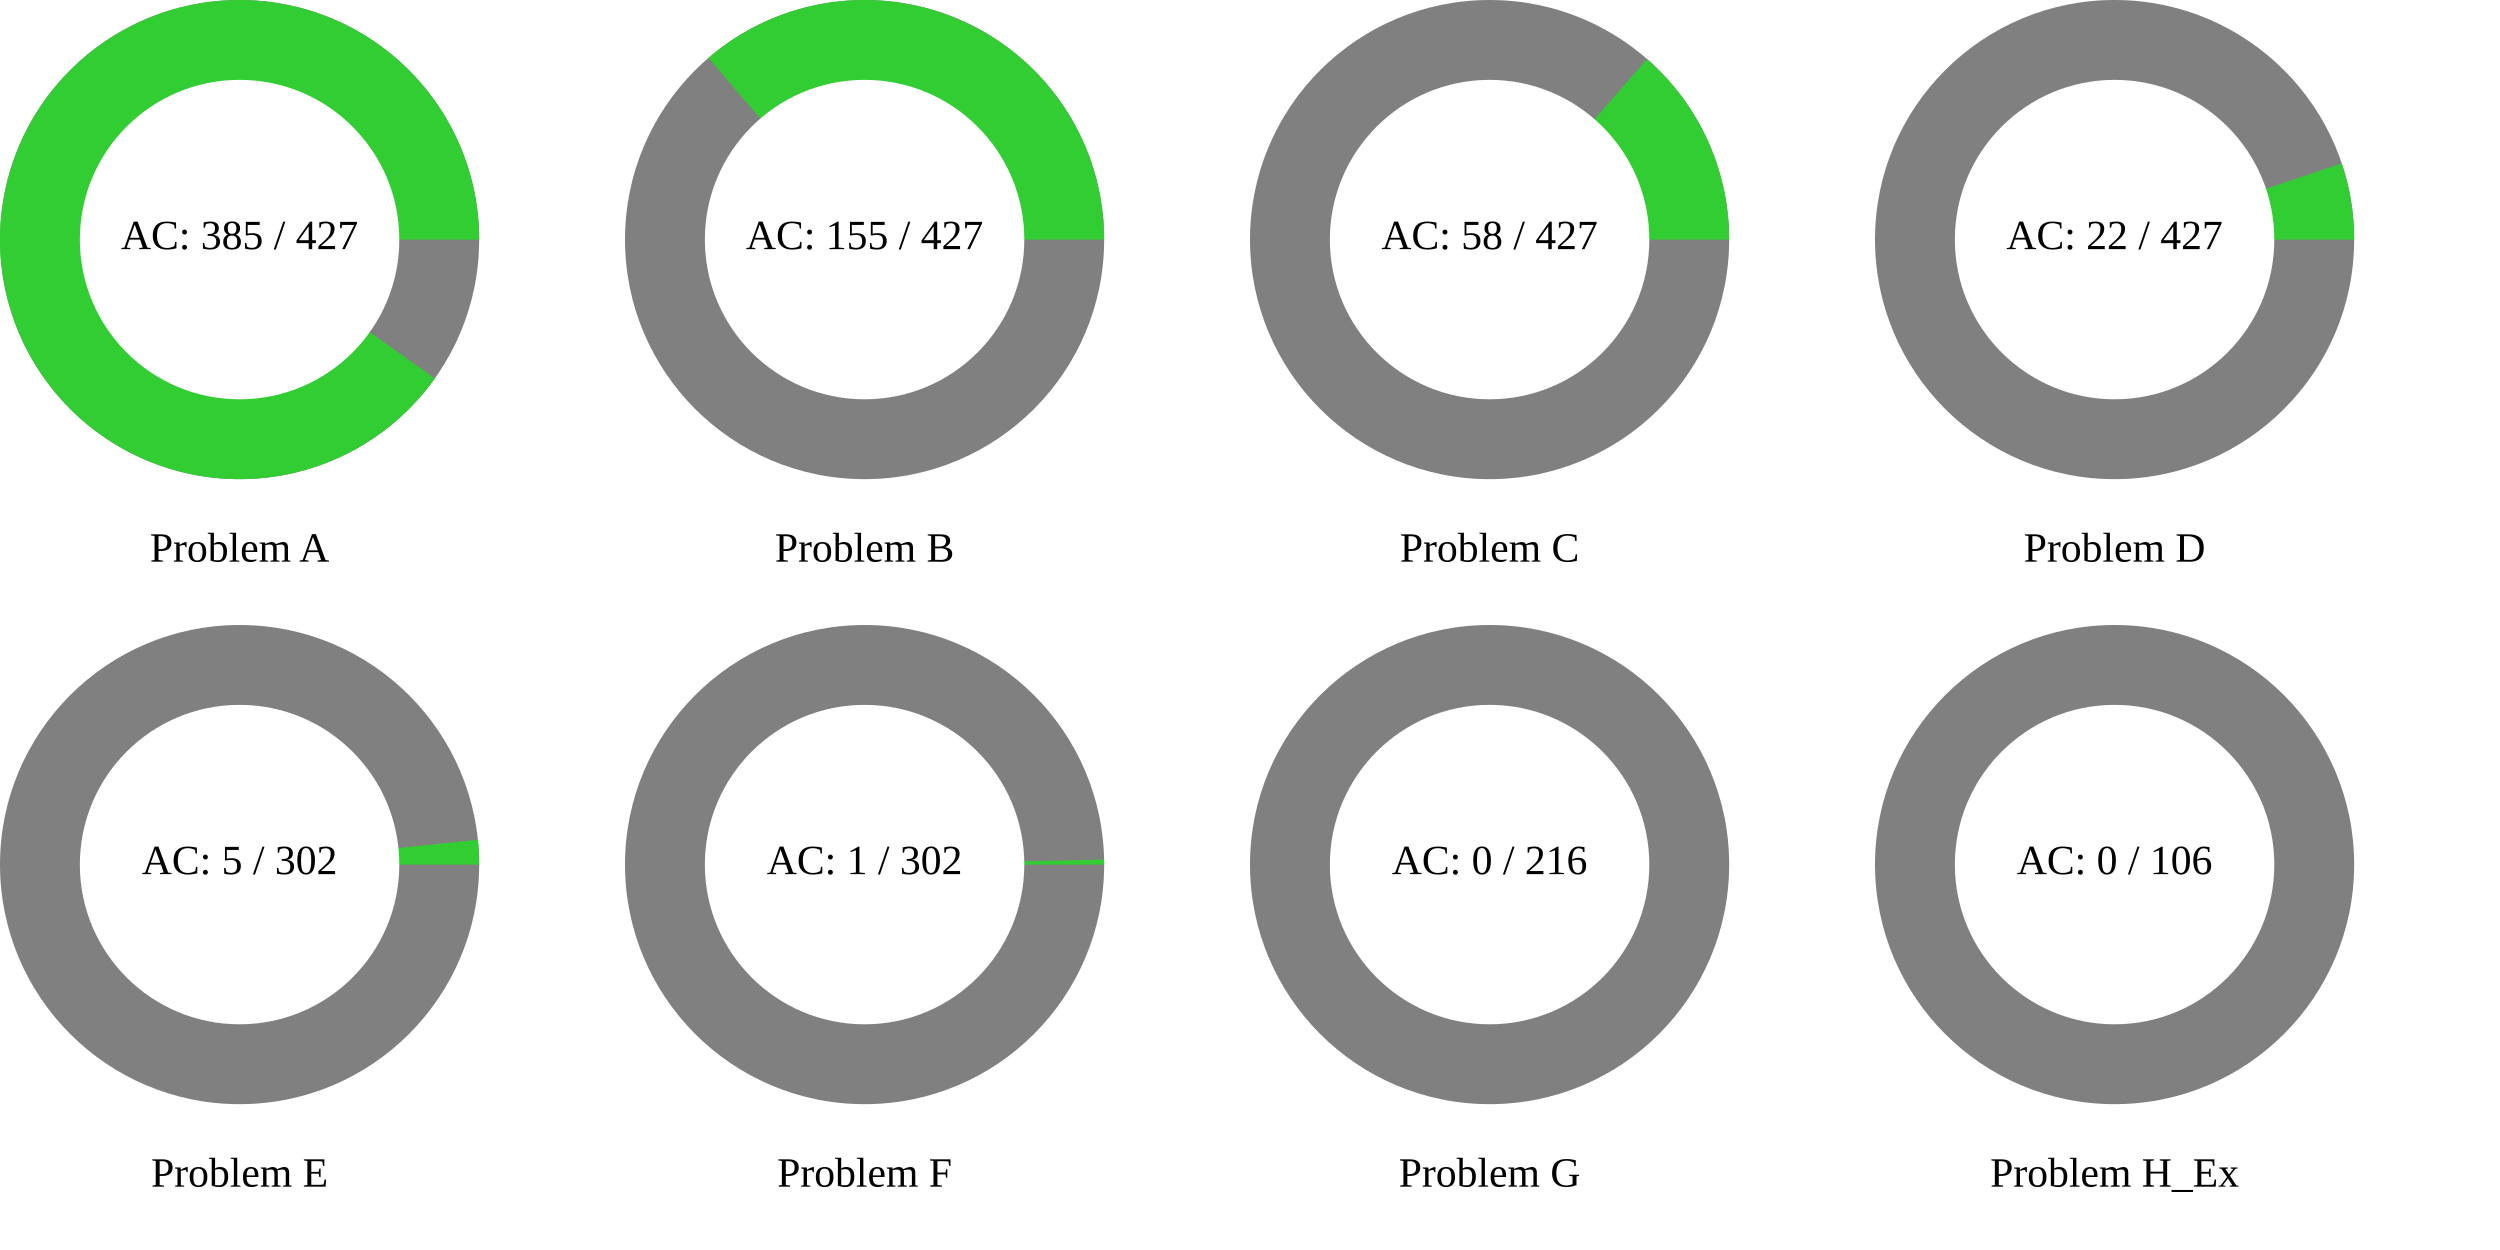
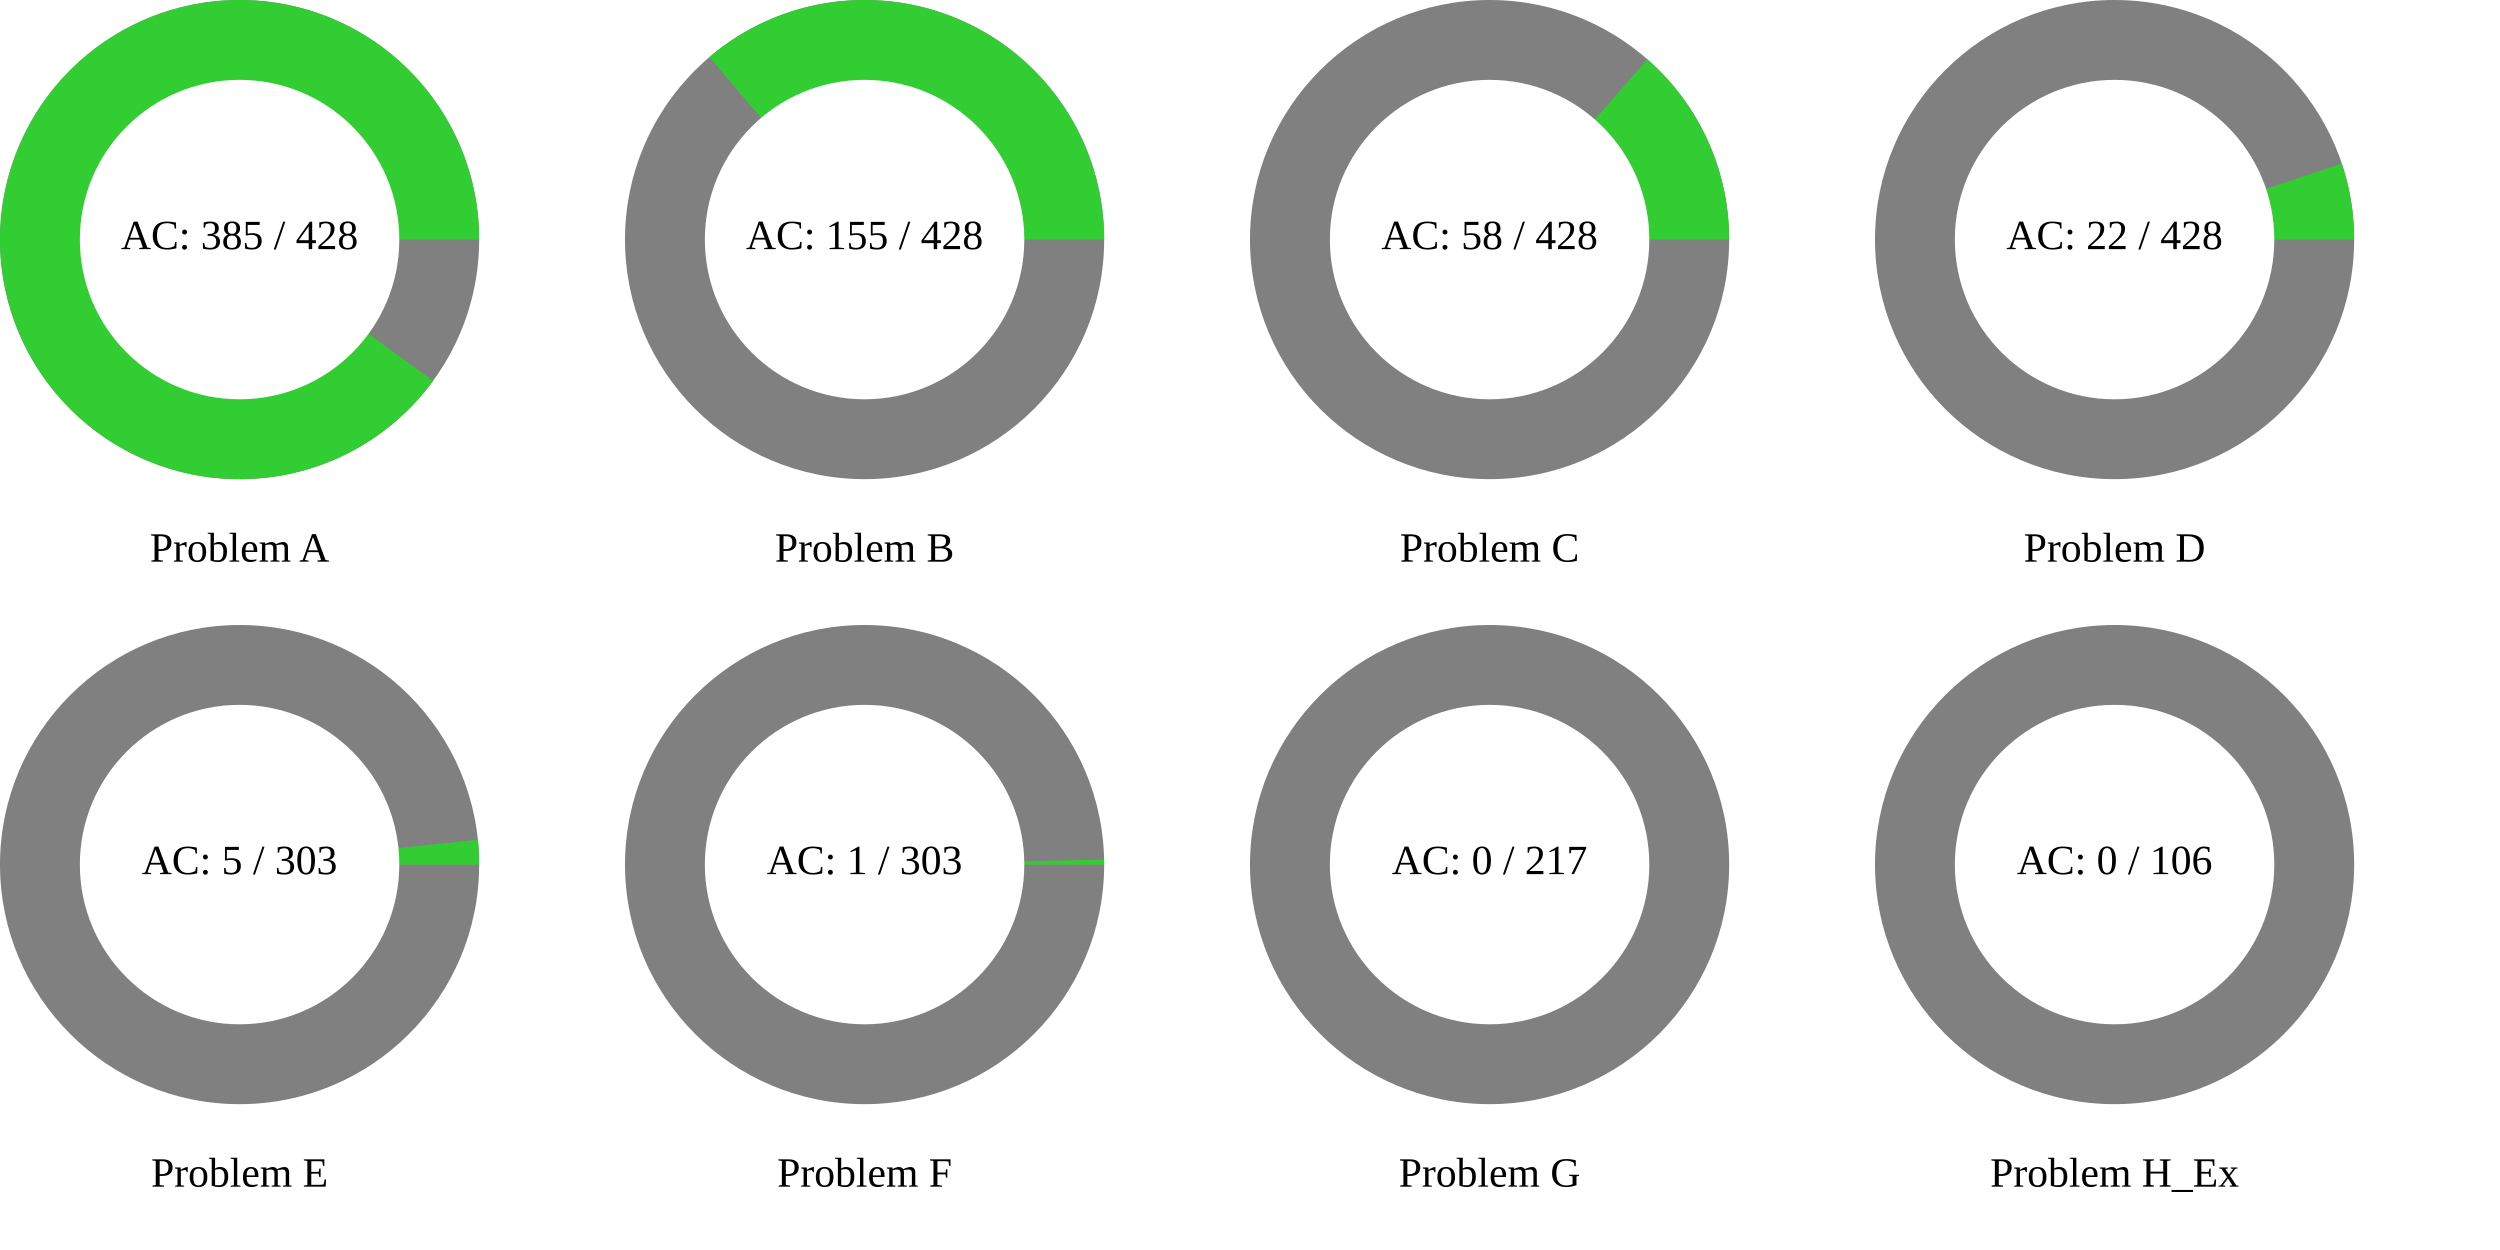
<svg xmlns="http://www.w3.org/2000/svg" width="1200" height="600" viewBox="0 0 1200 600">
  <rect x="0" y="0" width="1200" height="600" fill="rgb(255,255,255)" />
  <circle cx="115" cy="115" r="115" class="all-problem" fill="gray" />
-   <path d="M115,0A115,115,0,1,0,93.728,66.633L0,0Z" fill="rgb(50,205,50)" transform="translate(115, 115)" />
+   <path d="M115,0A115,115,0,1,0,92.838,67.868L0,0Z" fill="rgb(50,205,50)" transform="translate(115, 115)" />
  <circle cx="115" cy="115" r="76.667" fill="white" />
-   <text x="115" y="115" text-anchor="middle" dominant-baseline="middle" font-size="20px">AC: 385 / 427</text>
+   <text x="115" y="115" text-anchor="middle" dominant-baseline="middle" font-size="20px">AC: 385 / 428</text>
  <text x="115" y="265" text-anchor="middle" dominant-baseline="middle" font-size="20px">Problem A</text>
  <circle cx="415" cy="115" r="115" class="all-problem" fill="gray" />
-   <path d="M115,0A115,115,0,0,0,-74.96,-87.213L0,0Z" fill="rgb(50,205,50)" transform="translate(415, 115)" />
+   <path d="M115,0A115,115,0,0,0,-74.494,-87.611L0,0Z" fill="rgb(50,205,50)" transform="translate(415, 115)" />
  <circle cx="415" cy="115" r="76.667" fill="white" />
-   <text x="415" y="115" text-anchor="middle" dominant-baseline="middle" font-size="20px">AC: 155 / 427</text>
+   <text x="415" y="115" text-anchor="middle" dominant-baseline="middle" font-size="20px">AC: 155 / 428</text>
  <text x="415" y="265" text-anchor="middle" dominant-baseline="middle" font-size="20px">Problem B</text>
  <circle cx="715" cy="115" r="115" class="all-problem" fill="gray" />
-   <path d="M115,0A115,115,0,0,0,75.599,-86.659L0,0Z" fill="rgb(50,205,50)" transform="translate(715, 115)" />
+   <path d="M115,0A115,115,0,0,0,75.772,-86.508L0,0Z" fill="rgb(50,205,50)" transform="translate(715, 115)" />
  <circle cx="715" cy="115" r="76.667" fill="white" />
-   <text x="715" y="115" text-anchor="middle" dominant-baseline="middle" font-size="20px">AC: 58 / 427</text>
+   <text x="715" y="115" text-anchor="middle" dominant-baseline="middle" font-size="20px">AC: 58 / 428</text>
  <text x="715" y="265" text-anchor="middle" dominant-baseline="middle" font-size="20px">Problem C</text>
  <circle cx="1015" cy="115" r="115" class="all-problem" fill="gray" />
-   <path d="M115,0A115,115,0,0,0,109.027,-36.581L0,0Z" fill="rgb(50,205,50)" transform="translate(1015, 115)" />
+   <path d="M115,0A115,115,0,0,0,109.054,-36.499L0,0Z" fill="rgb(50,205,50)" transform="translate(1015, 115)" />
  <circle cx="1015" cy="115" r="76.667" fill="white" />
-   <text x="1015" y="115" text-anchor="middle" dominant-baseline="middle" font-size="20px">AC: 22 / 427</text>
+   <text x="1015" y="115" text-anchor="middle" dominant-baseline="middle" font-size="20px">AC: 22 / 428</text>
  <text x="1015" y="265" text-anchor="middle" dominant-baseline="middle" font-size="20px">Problem D</text>
  <circle cx="115" cy="415" r="115" class="all-problem" fill="gray" />
-   <path d="M115,0A115,115,0,0,0,114.378,-11.941L0,0Z" fill="rgb(50,205,50)" transform="translate(115, 415)" />
+   <path d="M115,0A115,115,0,0,0,114.382,-11.902L0,0Z" fill="rgb(50,205,50)" transform="translate(115, 415)" />
  <circle cx="115" cy="415" r="76.667" fill="white" />
-   <text x="115" y="415" text-anchor="middle" dominant-baseline="middle" font-size="20px">AC: 5 / 302</text>
+   <text x="115" y="415" text-anchor="middle" dominant-baseline="middle" font-size="20px">AC: 5 / 303</text>
  <text x="115" y="565" text-anchor="middle" dominant-baseline="middle" font-size="20px">Problem E</text>
  <circle cx="415" cy="415" r="115" class="all-problem" fill="gray" />
-   <path d="M115,0A115,115,0,0,0,114.975,-2.392L0,0Z" fill="rgb(50,205,50)" transform="translate(415, 415)" />
+   <path d="M115,0A115,115,0,0,0,114.975,-2.385L0,0Z" fill="rgb(50,205,50)" transform="translate(415, 415)" />
  <circle cx="415" cy="415" r="76.667" fill="white" />
-   <text x="415" y="415" text-anchor="middle" dominant-baseline="middle" font-size="20px">AC: 1 / 302</text>
+   <text x="415" y="415" text-anchor="middle" dominant-baseline="middle" font-size="20px">AC: 1 / 303</text>
  <text x="415" y="565" text-anchor="middle" dominant-baseline="middle" font-size="20px">Problem F</text>
  <circle cx="715" cy="415" r="115" class="all-problem" fill="gray" />
  <path d="M115,0L0,0Z" fill="rgb(50,205,50)" transform="translate(715, 415)" />
  <circle cx="715" cy="415" r="76.667" fill="white" />
-   <text x="715" y="415" text-anchor="middle" dominant-baseline="middle" font-size="20px">AC: 0 / 216</text>
+   <text x="715" y="415" text-anchor="middle" dominant-baseline="middle" font-size="20px">AC: 0 / 217</text>
  <text x="715" y="565" text-anchor="middle" dominant-baseline="middle" font-size="20px">Problem G</text>
  <circle cx="1015" cy="415" r="115" class="all-problem" fill="gray" />
  <path d="M115,0L0,0Z" fill="rgb(50,205,50)" transform="translate(1015, 415)" />
  <circle cx="1015" cy="415" r="76.667" fill="white" />
  <text x="1015" y="415" text-anchor="middle" dominant-baseline="middle" font-size="20px">AC: 0 / 106</text>
  <text x="1015" y="565" text-anchor="middle" dominant-baseline="middle" font-size="20px">Problem H_Ex</text>
</svg>
